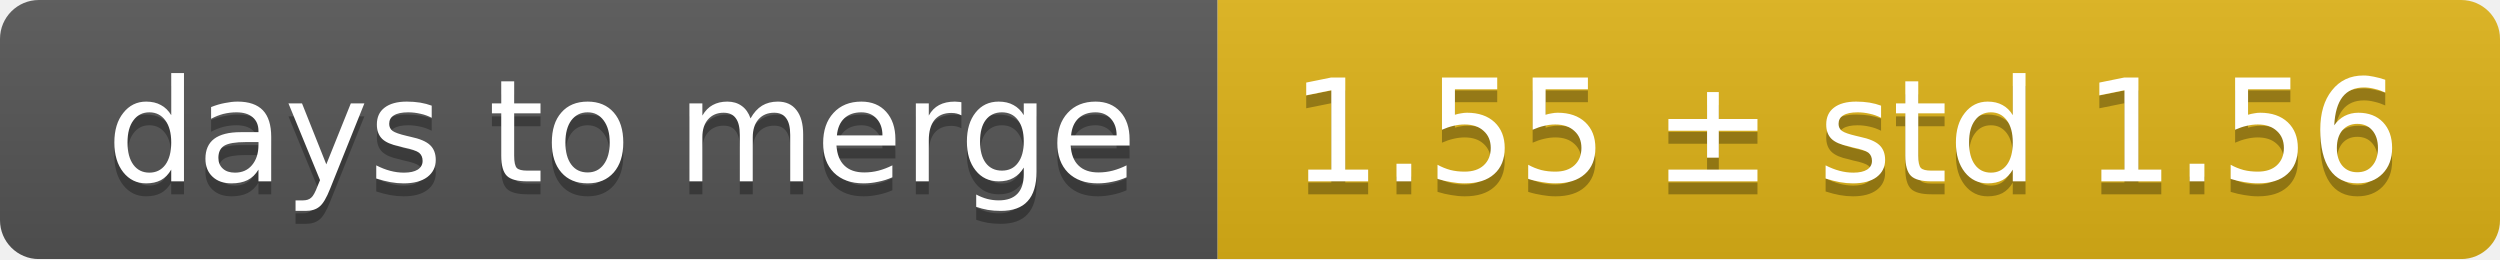
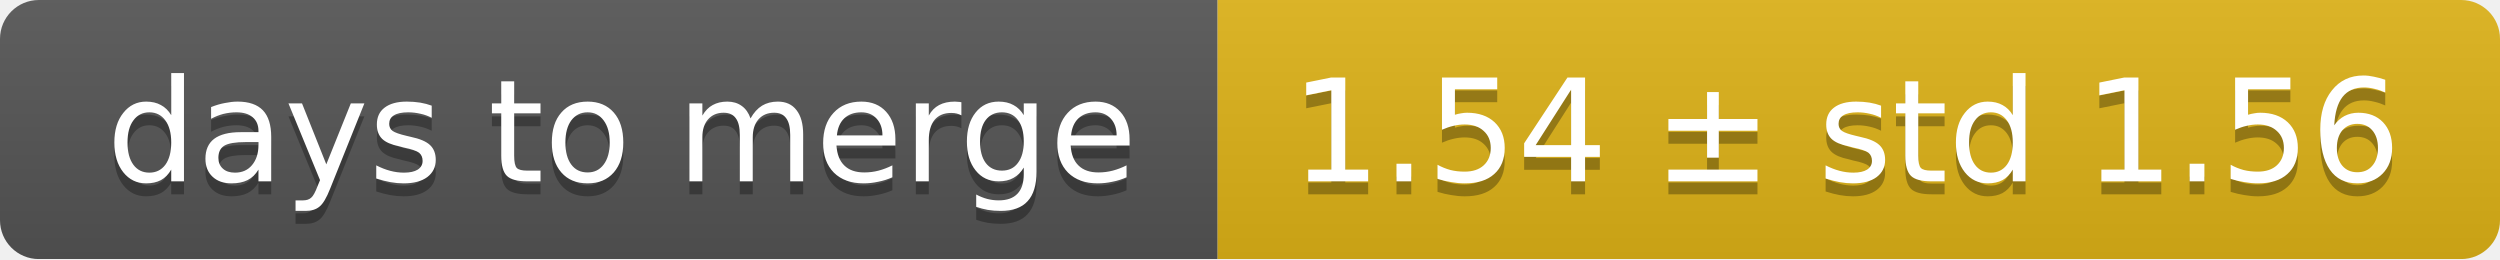
<svg xmlns="http://www.w3.org/2000/svg" width="193" height="20">
  <linearGradient id="smooth" x2="0" y2="100%">
    <stop offset="0" stop-color="#bbb" stop-opacity=".1" />
    <stop offset="1" stop-opacity=".1" />
  </linearGradient>
  <mask id="round">
    <rect width="193" height="20" rx="3" fill="#fff" />
  </mask>
  <g mask="url(#round)">
    <rect width="94" height="20" fill="#555" />
    <rect x="94" width="99" height="20" fill="#dfb317" />
    <rect width="193" height="20" fill="url(#smooth)" />
  </g>
  <g fill="#fff" text-anchor="middle" font-family="DejaVu Sans,Verdana,Geneva,sans-serif" font-size="11">
    <text x="48" y="15" fill="#010101" fill-opacity=".3">days to merge</text>
    <text x="48" y="14">days to merge</text>
-     <text x="142.5" y="15" fill="#010101" fill-opacity=".3">1.55 ± std 1.56</text>
-     <text x="142.5" y="14">1.55 ± std 1.56</text>
+     <text x="142.5" y="15" fill="#010101" fill-opacity=".3">1.54 ± std 1.56</text>
+     <text x="142.5" y="14">1.54 ± std 1.56</text>
  </g>
</svg>
